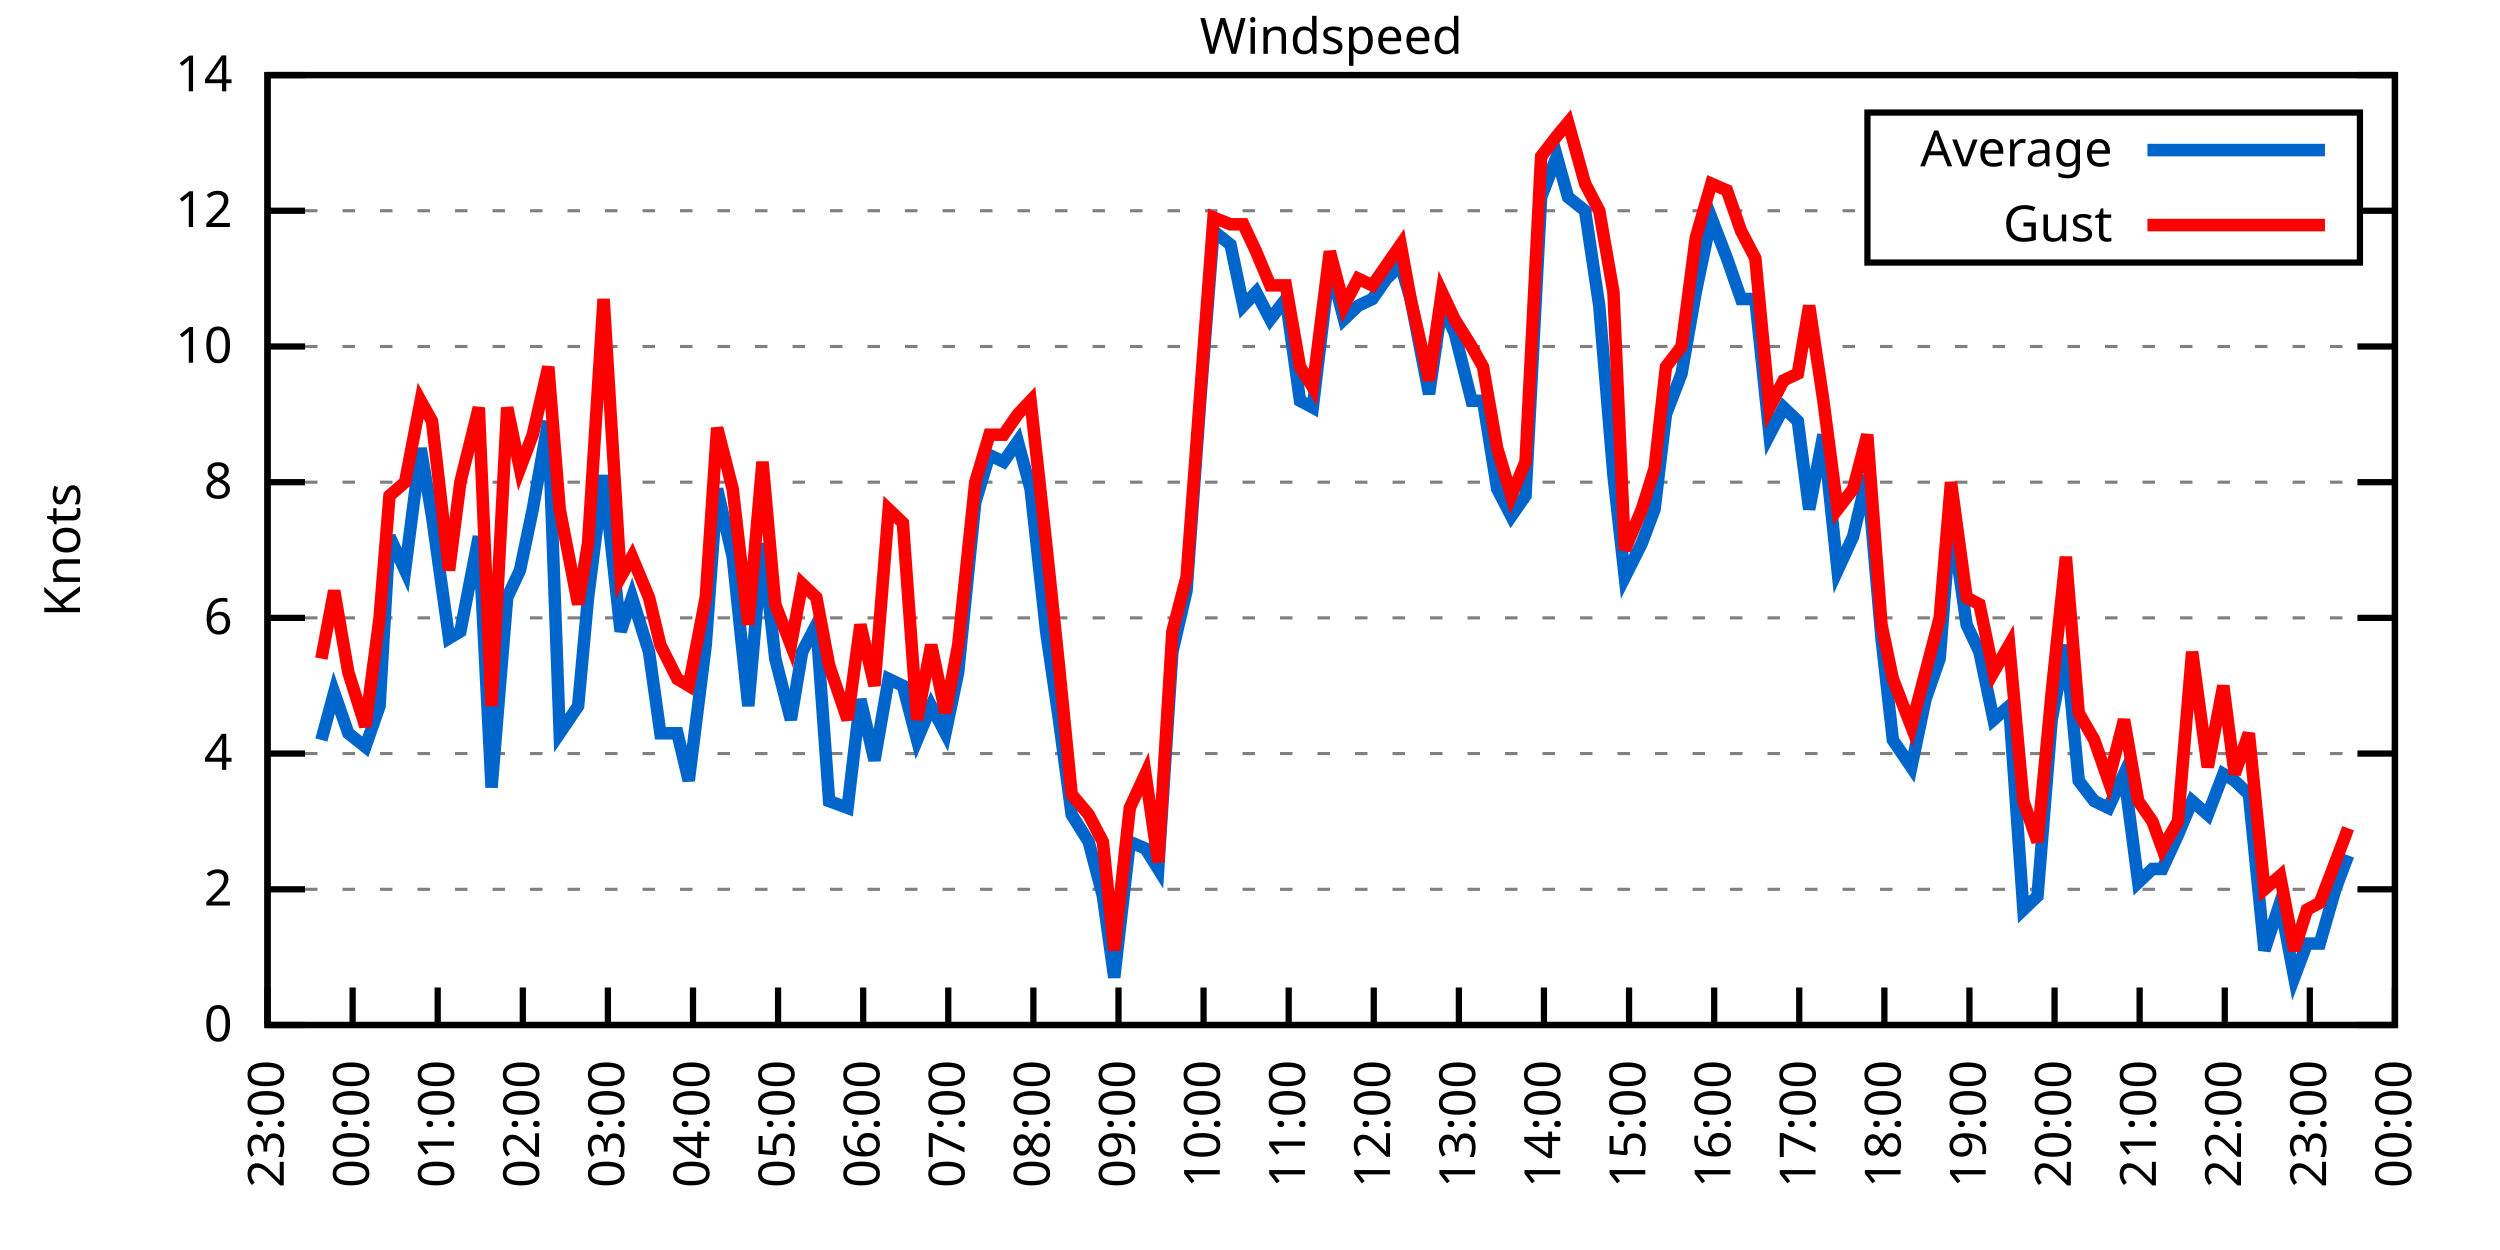
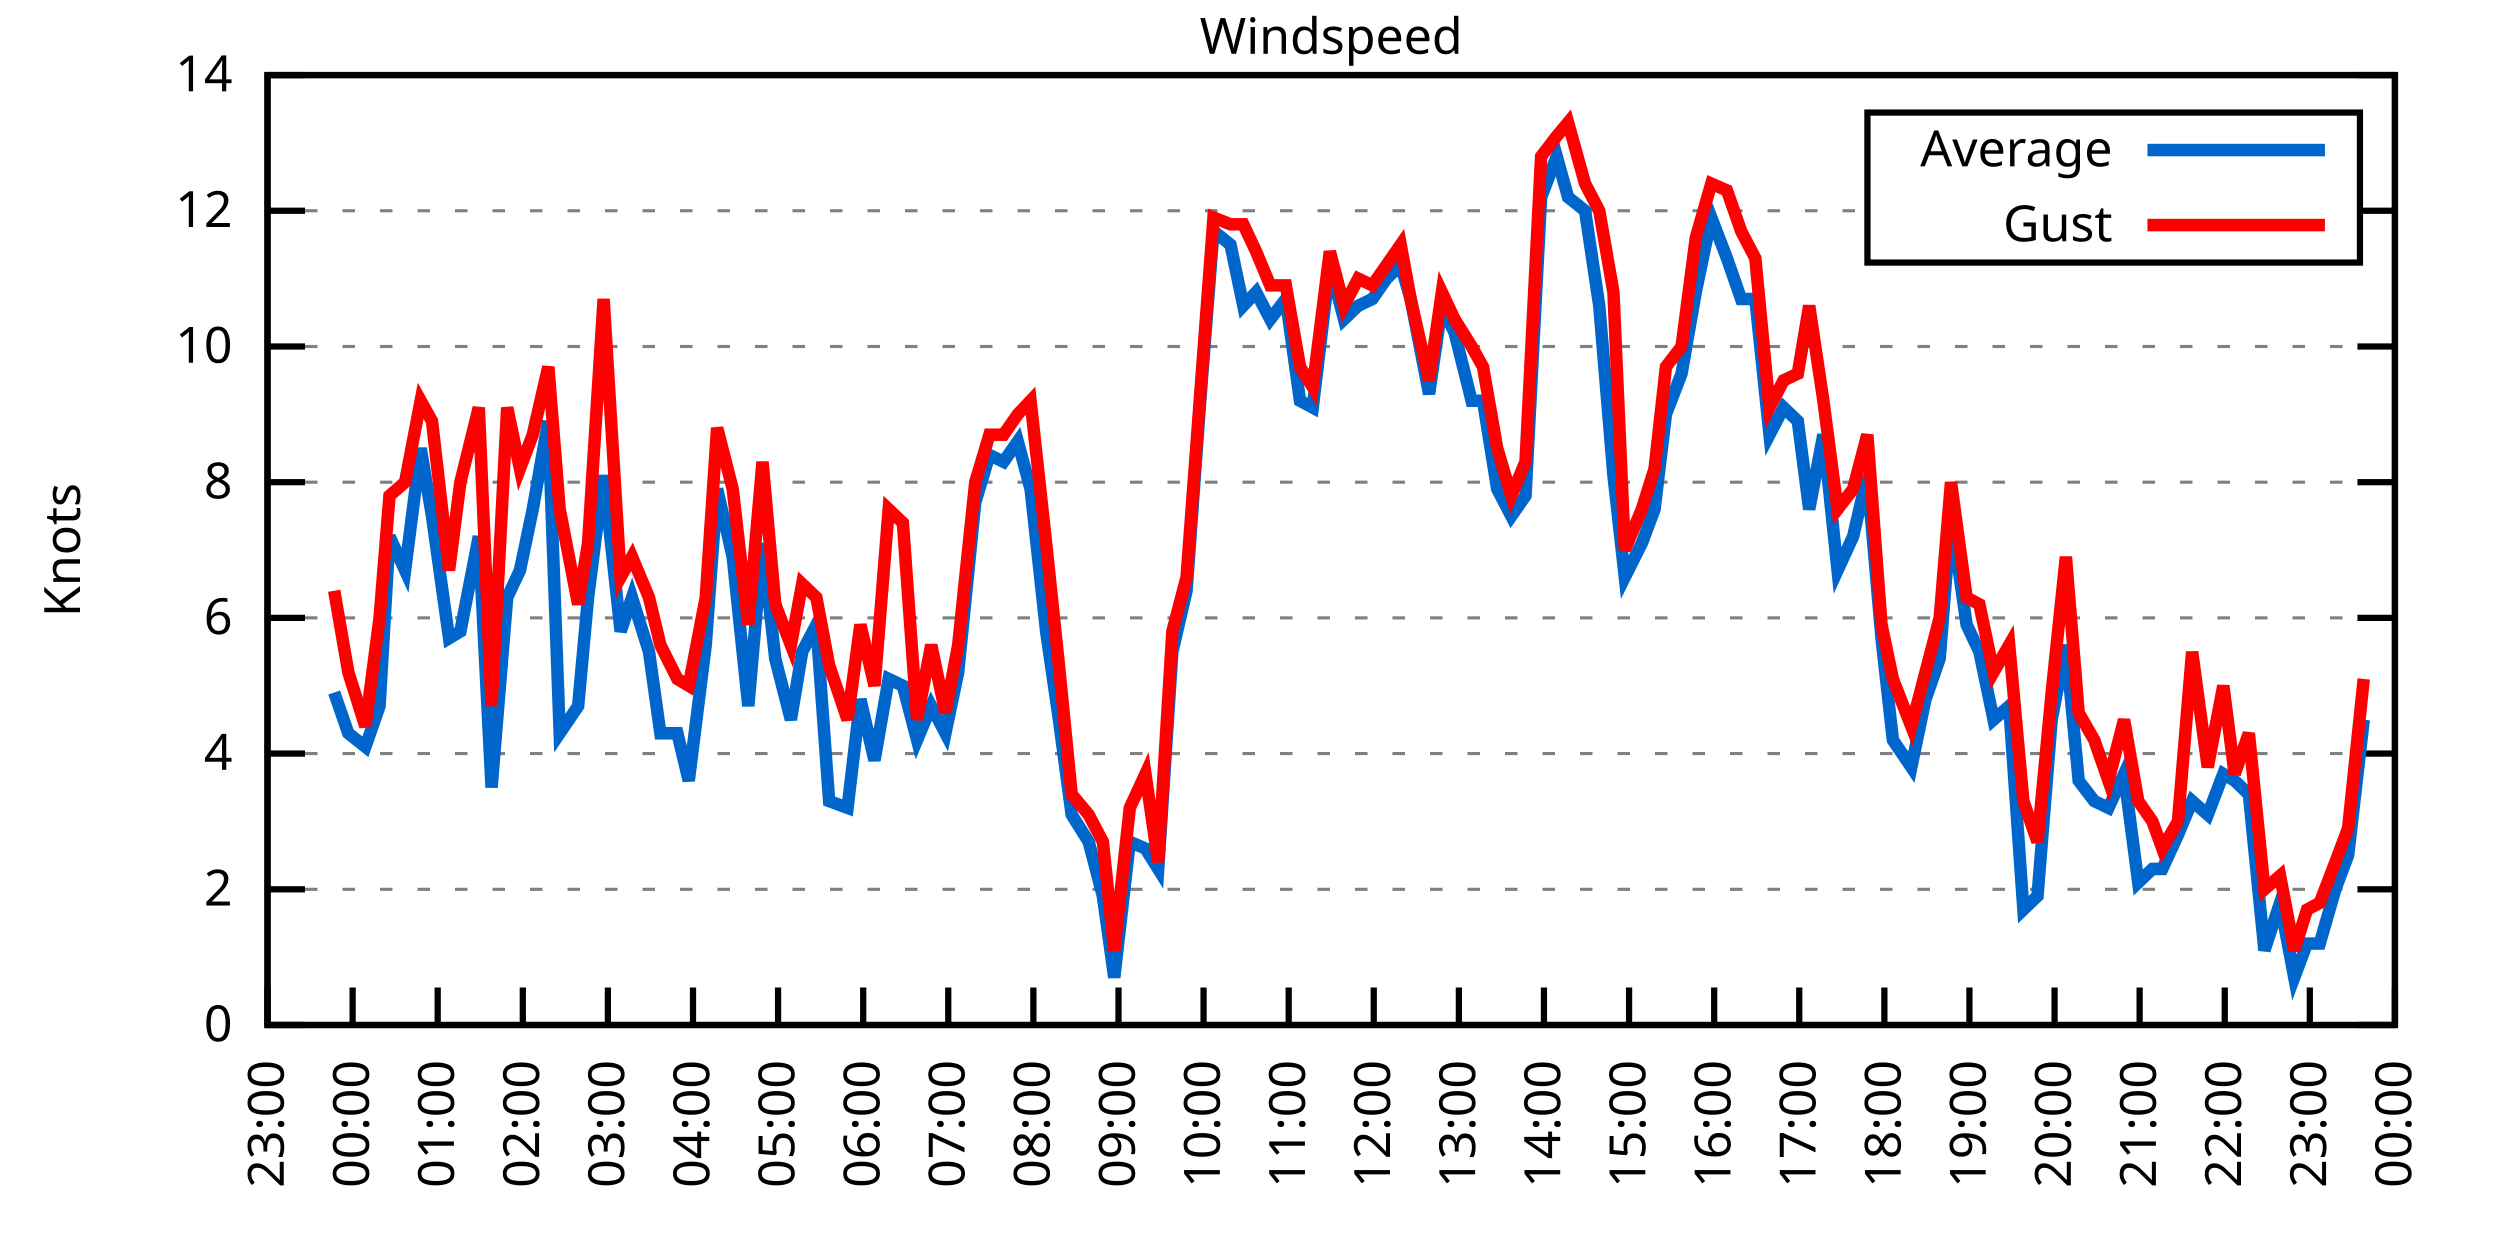
<svg xmlns="http://www.w3.org/2000/svg" xmlns:xlink="http://www.w3.org/1999/xlink" width="400" height="200" viewBox="0 0 400 200">
  <g id="gnuplot_canvas">
    <rect x="0" y="0" width="400" height="200" fill="none" />
    <defs>
      <circle id="gpDot" r="0.5" stroke-width="0.5" stroke="currentColor" />
      <path id="gpPt0" stroke-width="0.333" stroke="currentColor" d="M-1,0 h2 M0,-1 v2" />
      <path id="gpPt1" stroke-width="0.333" stroke="currentColor" d="M-1,-1 L1,1 M1,-1 L-1,1" />
      <path id="gpPt2" stroke-width="0.333" stroke="currentColor" d="M-1,0 L1,0 M0,-1 L0,1 M-1,-1 L1,1 M-1,1 L1,-1" />
      <rect id="gpPt3" stroke-width="0.333" stroke="currentColor" x="-1" y="-1" width="2" height="2" />
      <rect id="gpPt4" stroke-width="0.333" stroke="currentColor" fill="currentColor" x="-1" y="-1" width="2" height="2" />
      <circle id="gpPt5" stroke-width="0.333" stroke="currentColor" cx="0" cy="0" r="1" />
      <use xlink:href="#gpPt5" id="gpPt6" fill="currentColor" stroke="none" />
      <path id="gpPt7" stroke-width="0.333" stroke="currentColor" d="M0,-1.33 L-1.33,0.67 L1.33,0.67 z" />
      <use xlink:href="#gpPt7" id="gpPt8" fill="currentColor" stroke="none" />
      <use xlink:href="#gpPt7" id="gpPt9" stroke="currentColor" transform="rotate(180)" />
      <use xlink:href="#gpPt9" id="gpPt10" fill="currentColor" stroke="none" />
      <use xlink:href="#gpPt3" id="gpPt11" stroke="currentColor" transform="rotate(45)" />
      <use xlink:href="#gpPt11" id="gpPt12" fill="currentColor" stroke="none" />
      <path id="gpPt13" stroke-width="0.333" stroke="currentColor" d="M0,1.330 L1.265,0.411 L0.782,-1.067 L-0.782,-1.076 L-1.265,0.411 z" />
      <use xlink:href="#gpPt13" id="gpPt14" fill="currentColor" stroke="none" />
      <filter id="textbox" filterUnits="objectBoundingBox" x="0" y="0" height="1" width="1">
        <feFlood flood-color="white" flood-opacity="1" result="bgnd" />
        <feComposite in="SourceGraphic" in2="bgnd" operator="atop" />
      </filter>
      <filter id="greybox" filterUnits="objectBoundingBox" x="0" y="0" height="1" width="1">
        <feFlood flood-color="lightgrey" flood-opacity="1" result="grey" />
        <feComposite in="SourceGraphic" in2="grey" operator="atop" />
      </filter>
    </defs>
    <g fill="none" color="white" stroke="currentColor" stroke-width="1.00" stroke-linecap="butt" stroke-linejoin="miter">
</g>
    <g fill="none" color="black" stroke="currentColor" stroke-width="1.00" stroke-linecap="butt" stroke-linejoin="miter">
      <g stroke="none" shape-rendering="crispEdges">
        <polygon fill="rgb(255, 255, 255)" points="42.80,164.00 383.18,164.00 383.18,12.02 42.80,12.02 " />
      </g>
    </g>
    <g fill="none" color="black" stroke="currentColor" stroke-width="1.00" stroke-linecap="butt" stroke-linejoin="miter">
</g>
    <g fill="none" color="black" stroke="black" stroke-width="0.50" stroke-linecap="butt" stroke-linejoin="miter">
</g>
    <g fill="none" color="gray" stroke="currentColor" stroke-width="0.50" stroke-linecap="butt" stroke-linejoin="miter">
      <path stroke="gray" stroke-dasharray="2,4" class="gridline" d="M42.80,164.00 L383.19,164.00  " />
    </g>
    <g fill="none" color="gray" stroke="gray" stroke-width="1.00" stroke-linecap="butt" stroke-linejoin="miter">
</g>
    <g fill="none" color="black" stroke="currentColor" stroke-width="1.00" stroke-linecap="butt" stroke-linejoin="miter">
      <path stroke="black" d="M42.80,164.00 L48.80,164.00 M383.19,164.00 L377.19,164.00  " />
      <g transform="translate(37.20,166.60)" stroke="none" fill="black" font-family="Sans" font-size="8.00" text-anchor="end">
        <text>
          <tspan font-family="Sans"> 0</tspan>
        </text>
      </g>
    </g>
    <g fill="none" color="black" stroke="currentColor" stroke-width="1.00" stroke-linecap="butt" stroke-linejoin="miter">
</g>
    <g fill="none" color="black" stroke="black" stroke-width="0.50" stroke-linecap="butt" stroke-linejoin="miter">
</g>
    <g fill="none" color="gray" stroke="currentColor" stroke-width="0.50" stroke-linecap="butt" stroke-linejoin="miter">
      <path stroke="gray" stroke-dasharray="2,4" class="gridline" d="M42.80,142.29 L383.19,142.29  " />
    </g>
    <g fill="none" color="gray" stroke="gray" stroke-width="1.00" stroke-linecap="butt" stroke-linejoin="miter">
</g>
    <g fill="none" color="black" stroke="currentColor" stroke-width="1.00" stroke-linecap="butt" stroke-linejoin="miter">
      <path stroke="black" d="M42.80,142.29 L48.80,142.29 M383.19,142.29 L377.19,142.29  " />
      <g transform="translate(37.20,144.89)" stroke="none" fill="black" font-family="Sans" font-size="8.00" text-anchor="end">
        <text>
          <tspan font-family="Sans"> 2</tspan>
        </text>
      </g>
    </g>
    <g fill="none" color="black" stroke="currentColor" stroke-width="1.00" stroke-linecap="butt" stroke-linejoin="miter">
</g>
    <g fill="none" color="black" stroke="black" stroke-width="0.50" stroke-linecap="butt" stroke-linejoin="miter">
</g>
    <g fill="none" color="gray" stroke="currentColor" stroke-width="0.50" stroke-linecap="butt" stroke-linejoin="miter">
      <path stroke="gray" stroke-dasharray="2,4" class="gridline" d="M42.80,120.57 L383.19,120.57  " />
    </g>
    <g fill="none" color="gray" stroke="gray" stroke-width="1.00" stroke-linecap="butt" stroke-linejoin="miter">
</g>
    <g fill="none" color="black" stroke="currentColor" stroke-width="1.00" stroke-linecap="butt" stroke-linejoin="miter">
      <path stroke="black" d="M42.80,120.57 L48.80,120.57 M383.19,120.57 L377.19,120.57  " />
      <g transform="translate(37.20,123.17)" stroke="none" fill="black" font-family="Sans" font-size="8.00" text-anchor="end">
        <text>
          <tspan font-family="Sans"> 4</tspan>
        </text>
      </g>
    </g>
    <g fill="none" color="black" stroke="currentColor" stroke-width="1.00" stroke-linecap="butt" stroke-linejoin="miter">
</g>
    <g fill="none" color="black" stroke="black" stroke-width="0.50" stroke-linecap="butt" stroke-linejoin="miter">
</g>
    <g fill="none" color="gray" stroke="currentColor" stroke-width="0.50" stroke-linecap="butt" stroke-linejoin="miter">
      <path stroke="gray" stroke-dasharray="2,4" class="gridline" d="M42.80,98.86 L383.19,98.86  " />
    </g>
    <g fill="none" color="gray" stroke="gray" stroke-width="1.00" stroke-linecap="butt" stroke-linejoin="miter">
</g>
    <g fill="none" color="black" stroke="currentColor" stroke-width="1.00" stroke-linecap="butt" stroke-linejoin="miter">
      <path stroke="black" d="M42.80,98.86 L48.80,98.86 M383.19,98.86 L377.19,98.86  " />
      <g transform="translate(37.20,101.46)" stroke="none" fill="black" font-family="Sans" font-size="8.00" text-anchor="end">
        <text>
          <tspan font-family="Sans"> 6</tspan>
        </text>
      </g>
    </g>
    <g fill="none" color="black" stroke="currentColor" stroke-width="1.00" stroke-linecap="butt" stroke-linejoin="miter">
</g>
    <g fill="none" color="black" stroke="black" stroke-width="0.50" stroke-linecap="butt" stroke-linejoin="miter">
</g>
    <g fill="none" color="gray" stroke="currentColor" stroke-width="0.50" stroke-linecap="butt" stroke-linejoin="miter">
      <path stroke="gray" stroke-dasharray="2,4" class="gridline" d="M42.80,77.15 L383.19,77.15  " />
    </g>
    <g fill="none" color="gray" stroke="gray" stroke-width="1.00" stroke-linecap="butt" stroke-linejoin="miter">
</g>
    <g fill="none" color="black" stroke="currentColor" stroke-width="1.00" stroke-linecap="butt" stroke-linejoin="miter">
      <path stroke="black" d="M42.80,77.15 L48.80,77.15 M383.19,77.15 L377.19,77.15  " />
      <g transform="translate(37.20,79.75)" stroke="none" fill="black" font-family="Sans" font-size="8.00" text-anchor="end">
        <text>
          <tspan font-family="Sans"> 8</tspan>
        </text>
      </g>
    </g>
    <g fill="none" color="black" stroke="currentColor" stroke-width="1.00" stroke-linecap="butt" stroke-linejoin="miter">
</g>
    <g fill="none" color="black" stroke="black" stroke-width="0.50" stroke-linecap="butt" stroke-linejoin="miter">
</g>
    <g fill="none" color="gray" stroke="currentColor" stroke-width="0.50" stroke-linecap="butt" stroke-linejoin="miter">
      <path stroke="gray" stroke-dasharray="2,4" class="gridline" d="M42.80,55.44 L383.19,55.44  " />
    </g>
    <g fill="none" color="gray" stroke="gray" stroke-width="1.00" stroke-linecap="butt" stroke-linejoin="miter">
</g>
    <g fill="none" color="black" stroke="currentColor" stroke-width="1.00" stroke-linecap="butt" stroke-linejoin="miter">
      <path stroke="black" d="M42.80,55.44 L48.80,55.44 M383.19,55.44 L377.19,55.44  " />
      <g transform="translate(37.20,58.04)" stroke="none" fill="black" font-family="Sans" font-size="8.00" text-anchor="end">
        <text>
          <tspan font-family="Sans"> 10</tspan>
        </text>
      </g>
    </g>
    <g fill="none" color="black" stroke="currentColor" stroke-width="1.00" stroke-linecap="butt" stroke-linejoin="miter">
</g>
    <g fill="none" color="black" stroke="black" stroke-width="0.50" stroke-linecap="butt" stroke-linejoin="miter">
</g>
    <g fill="none" color="gray" stroke="currentColor" stroke-width="0.50" stroke-linecap="butt" stroke-linejoin="miter">
      <path stroke="gray" stroke-dasharray="2,4" class="gridline" d="M42.80,33.72 L298.79,33.72 M377.59,33.72 L383.19,33.72  " />
    </g>
    <g fill="none" color="gray" stroke="gray" stroke-width="1.00" stroke-linecap="butt" stroke-linejoin="miter">
</g>
    <g fill="none" color="black" stroke="currentColor" stroke-width="1.00" stroke-linecap="butt" stroke-linejoin="miter">
      <path stroke="black" d="M42.80,33.72 L48.80,33.72 M383.19,33.72 L377.19,33.72  " />
      <g transform="translate(37.20,36.32)" stroke="none" fill="black" font-family="Sans" font-size="8.00" text-anchor="end">
        <text>
          <tspan font-family="Sans"> 12</tspan>
        </text>
      </g>
    </g>
    <g fill="none" color="black" stroke="currentColor" stroke-width="1.00" stroke-linecap="butt" stroke-linejoin="miter">
</g>
    <g fill="none" color="black" stroke="black" stroke-width="0.50" stroke-linecap="butt" stroke-linejoin="miter">
</g>
    <g fill="none" color="gray" stroke="currentColor" stroke-width="0.50" stroke-linecap="butt" stroke-linejoin="miter">
      <path stroke="gray" stroke-dasharray="2,4" class="gridline" d="M42.80,12.01 L383.19,12.01  " />
    </g>
    <g fill="none" color="gray" stroke="gray" stroke-width="1.00" stroke-linecap="butt" stroke-linejoin="miter">
</g>
    <g fill="none" color="black" stroke="currentColor" stroke-width="1.00" stroke-linecap="butt" stroke-linejoin="miter">
      <path stroke="black" d="M42.80,12.01 L48.80,12.01 M383.19,12.01 L377.19,12.01  " />
      <g transform="translate(37.20,14.61)" stroke="none" fill="black" font-family="Sans" font-size="8.00" text-anchor="end">
        <text>
          <tspan font-family="Sans"> 14</tspan>
        </text>
      </g>
    </g>
    <g fill="none" color="black" stroke="currentColor" stroke-width="1.00" stroke-linecap="butt" stroke-linejoin="miter">
      <path stroke="black" d="M42.80,164.00 L42.80,158.00  " />
      <g transform="translate(45.40,169.60) rotate(270.00)" stroke="none" fill="black" font-family="Sans" font-size="8.00" text-anchor="end">
        <text>
          <tspan font-family="Sans">23:00</tspan>
        </text>
      </g>
    </g>
    <g fill="none" color="black" stroke="currentColor" stroke-width="1.00" stroke-linecap="butt" stroke-linejoin="miter">
      <path stroke="black" d="M56.42,164.00 L56.42,158.00  " />
      <g transform="translate(59.02,169.60) rotate(270.00)" stroke="none" fill="black" font-family="Sans" font-size="8.00" text-anchor="end">
        <text>
          <tspan font-family="Sans">00:00</tspan>
        </text>
      </g>
    </g>
    <g fill="none" color="black" stroke="currentColor" stroke-width="1.00" stroke-linecap="butt" stroke-linejoin="miter">
      <path stroke="black" d="M70.03,164.00 L70.03,158.00  " />
      <g transform="translate(72.63,169.60) rotate(270.00)" stroke="none" fill="black" font-family="Sans" font-size="8.00" text-anchor="end">
        <text>
          <tspan font-family="Sans">01:00</tspan>
        </text>
      </g>
    </g>
    <g fill="none" color="black" stroke="currentColor" stroke-width="1.00" stroke-linecap="butt" stroke-linejoin="miter">
      <path stroke="black" d="M83.65,164.00 L83.65,158.00  " />
      <g transform="translate(86.25,169.60) rotate(270.00)" stroke="none" fill="black" font-family="Sans" font-size="8.00" text-anchor="end">
        <text>
          <tspan font-family="Sans">02:00</tspan>
        </text>
      </g>
    </g>
    <g fill="none" color="black" stroke="currentColor" stroke-width="1.00" stroke-linecap="butt" stroke-linejoin="miter">
      <path stroke="black" d="M97.26,164.00 L97.26,158.00  " />
      <g transform="translate(99.86,169.60) rotate(270.00)" stroke="none" fill="black" font-family="Sans" font-size="8.00" text-anchor="end">
        <text>
          <tspan font-family="Sans">03:00</tspan>
        </text>
      </g>
    </g>
    <g fill="none" color="black" stroke="currentColor" stroke-width="1.00" stroke-linecap="butt" stroke-linejoin="miter">
      <path stroke="black" d="M110.88,164.00 L110.88,158.00  " />
      <g transform="translate(113.48,169.60) rotate(270.00)" stroke="none" fill="black" font-family="Sans" font-size="8.00" text-anchor="end">
        <text>
          <tspan font-family="Sans">04:00</tspan>
        </text>
      </g>
    </g>
    <g fill="none" color="black" stroke="currentColor" stroke-width="1.00" stroke-linecap="butt" stroke-linejoin="miter">
      <path stroke="black" d="M124.49,164.00 L124.49,158.00  " />
      <g transform="translate(127.09,169.60) rotate(270.00)" stroke="none" fill="black" font-family="Sans" font-size="8.00" text-anchor="end">
        <text>
          <tspan font-family="Sans">05:00</tspan>
        </text>
      </g>
    </g>
    <g fill="none" color="black" stroke="currentColor" stroke-width="1.00" stroke-linecap="butt" stroke-linejoin="miter">
      <path stroke="black" d="M138.11,164.00 L138.11,158.00  " />
      <g transform="translate(140.71,169.60) rotate(270.00)" stroke="none" fill="black" font-family="Sans" font-size="8.00" text-anchor="end">
        <text>
          <tspan font-family="Sans">06:00</tspan>
        </text>
      </g>
    </g>
    <g fill="none" color="black" stroke="currentColor" stroke-width="1.00" stroke-linecap="butt" stroke-linejoin="miter">
      <path stroke="black" d="M151.72,164.00 L151.72,158.00  " />
      <g transform="translate(154.32,169.60) rotate(270.00)" stroke="none" fill="black" font-family="Sans" font-size="8.00" text-anchor="end">
        <text>
          <tspan font-family="Sans">07:00</tspan>
        </text>
      </g>
    </g>
    <g fill="none" color="black" stroke="currentColor" stroke-width="1.00" stroke-linecap="butt" stroke-linejoin="miter">
      <path stroke="black" d="M165.34,164.00 L165.34,158.00  " />
      <g transform="translate(167.94,169.60) rotate(270.00)" stroke="none" fill="black" font-family="Sans" font-size="8.00" text-anchor="end">
        <text>
          <tspan font-family="Sans">08:00</tspan>
        </text>
      </g>
    </g>
    <g fill="none" color="black" stroke="currentColor" stroke-width="1.00" stroke-linecap="butt" stroke-linejoin="miter">
      <path stroke="black" d="M178.96,164.00 L178.96,158.00  " />
      <g transform="translate(181.56,169.60) rotate(270.00)" stroke="none" fill="black" font-family="Sans" font-size="8.00" text-anchor="end">
        <text>
          <tspan font-family="Sans">09:00</tspan>
        </text>
      </g>
    </g>
    <g fill="none" color="black" stroke="currentColor" stroke-width="1.00" stroke-linecap="butt" stroke-linejoin="miter">
      <path stroke="black" d="M192.57,164.00 L192.57,158.00  " />
      <g transform="translate(195.17,169.60) rotate(270.00)" stroke="none" fill="black" font-family="Sans" font-size="8.00" text-anchor="end">
        <text>
          <tspan font-family="Sans">10:00</tspan>
        </text>
      </g>
    </g>
    <g fill="none" color="black" stroke="currentColor" stroke-width="1.00" stroke-linecap="butt" stroke-linejoin="miter">
      <path stroke="black" d="M206.19,164.00 L206.19,158.00  " />
      <g transform="translate(208.79,169.60) rotate(270.00)" stroke="none" fill="black" font-family="Sans" font-size="8.00" text-anchor="end">
        <text>
          <tspan font-family="Sans">11:00</tspan>
        </text>
      </g>
    </g>
    <g fill="none" color="black" stroke="currentColor" stroke-width="1.00" stroke-linecap="butt" stroke-linejoin="miter">
      <path stroke="black" d="M219.80,164.00 L219.80,158.00  " />
      <g transform="translate(222.40,169.60) rotate(270.00)" stroke="none" fill="black" font-family="Sans" font-size="8.00" text-anchor="end">
        <text>
          <tspan font-family="Sans">12:00</tspan>
        </text>
      </g>
    </g>
    <g fill="none" color="black" stroke="currentColor" stroke-width="1.00" stroke-linecap="butt" stroke-linejoin="miter">
      <path stroke="black" d="M233.42,164.00 L233.42,158.00  " />
      <g transform="translate(236.02,169.60) rotate(270.00)" stroke="none" fill="black" font-family="Sans" font-size="8.00" text-anchor="end">
        <text>
          <tspan font-family="Sans">13:00</tspan>
        </text>
      </g>
    </g>
    <g fill="none" color="black" stroke="currentColor" stroke-width="1.00" stroke-linecap="butt" stroke-linejoin="miter">
      <path stroke="black" d="M247.03,164.00 L247.03,158.00  " />
      <g transform="translate(249.63,169.60) rotate(270.00)" stroke="none" fill="black" font-family="Sans" font-size="8.00" text-anchor="end">
        <text>
          <tspan font-family="Sans">14:00</tspan>
        </text>
      </g>
    </g>
    <g fill="none" color="black" stroke="currentColor" stroke-width="1.00" stroke-linecap="butt" stroke-linejoin="miter">
      <path stroke="black" d="M260.65,164.00 L260.65,158.00  " />
      <g transform="translate(263.25,169.60) rotate(270.00)" stroke="none" fill="black" font-family="Sans" font-size="8.00" text-anchor="end">
        <text>
          <tspan font-family="Sans">15:00</tspan>
        </text>
      </g>
    </g>
    <g fill="none" color="black" stroke="currentColor" stroke-width="1.00" stroke-linecap="butt" stroke-linejoin="miter">
      <path stroke="black" d="M274.27,164.00 L274.27,158.00  " />
      <g transform="translate(276.87,169.60) rotate(270.00)" stroke="none" fill="black" font-family="Sans" font-size="8.00" text-anchor="end">
        <text>
          <tspan font-family="Sans">16:00</tspan>
        </text>
      </g>
    </g>
    <g fill="none" color="black" stroke="currentColor" stroke-width="1.00" stroke-linecap="butt" stroke-linejoin="miter">
      <path stroke="black" d="M287.88,164.00 L287.88,158.00  " />
      <g transform="translate(290.48,169.60) rotate(270.00)" stroke="none" fill="black" font-family="Sans" font-size="8.00" text-anchor="end">
        <text>
          <tspan font-family="Sans">17:00</tspan>
        </text>
      </g>
    </g>
    <g fill="none" color="black" stroke="currentColor" stroke-width="1.00" stroke-linecap="butt" stroke-linejoin="miter">
      <path stroke="black" d="M301.50,164.00 L301.50,158.00  " />
      <g transform="translate(304.10,169.60) rotate(270.00)" stroke="none" fill="black" font-family="Sans" font-size="8.00" text-anchor="end">
        <text>
          <tspan font-family="Sans">18:00</tspan>
        </text>
      </g>
    </g>
    <g fill="none" color="black" stroke="currentColor" stroke-width="1.00" stroke-linecap="butt" stroke-linejoin="miter">
      <path stroke="black" d="M315.11,164.00 L315.11,158.00  " />
      <g transform="translate(317.71,169.60) rotate(270.00)" stroke="none" fill="black" font-family="Sans" font-size="8.00" text-anchor="end">
        <text>
          <tspan font-family="Sans">19:00</tspan>
        </text>
      </g>
    </g>
    <g fill="none" color="black" stroke="currentColor" stroke-width="1.00" stroke-linecap="butt" stroke-linejoin="miter">
      <path stroke="black" d="M328.73,164.00 L328.73,158.00  " />
      <g transform="translate(331.33,169.60) rotate(270.00)" stroke="none" fill="black" font-family="Sans" font-size="8.00" text-anchor="end">
        <text>
          <tspan font-family="Sans">20:00</tspan>
        </text>
      </g>
    </g>
    <g fill="none" color="black" stroke="currentColor" stroke-width="1.00" stroke-linecap="butt" stroke-linejoin="miter">
      <path stroke="black" d="M342.34,164.00 L342.34,158.00  " />
      <g transform="translate(344.94,169.60) rotate(270.00)" stroke="none" fill="black" font-family="Sans" font-size="8.00" text-anchor="end">
        <text>
          <tspan font-family="Sans">21:00</tspan>
        </text>
      </g>
    </g>
    <g fill="none" color="black" stroke="currentColor" stroke-width="1.00" stroke-linecap="butt" stroke-linejoin="miter">
      <path stroke="black" d="M355.96,164.00 L355.96,158.00  " />
      <g transform="translate(358.56,169.60) rotate(270.00)" stroke="none" fill="black" font-family="Sans" font-size="8.00" text-anchor="end">
        <text>
          <tspan font-family="Sans">22:00</tspan>
        </text>
      </g>
    </g>
    <g fill="none" color="black" stroke="currentColor" stroke-width="1.00" stroke-linecap="butt" stroke-linejoin="miter">
      <path stroke="black" d="M369.57,164.00 L369.57,158.00  " />
      <g transform="translate(372.17,169.60) rotate(270.00)" stroke="none" fill="black" font-family="Sans" font-size="8.00" text-anchor="end">
        <text>
          <tspan font-family="Sans">23:00</tspan>
        </text>
      </g>
    </g>
    <g fill="none" color="black" stroke="currentColor" stroke-width="1.00" stroke-linecap="butt" stroke-linejoin="miter">
      <path stroke="black" d="M383.19,164.00 L383.19,158.00  " />
      <g transform="translate(385.79,169.60) rotate(270.00)" stroke="none" fill="black" font-family="Sans" font-size="8.00" text-anchor="end">
        <text>
          <tspan font-family="Sans">00:00</tspan>
        </text>
      </g>
    </g>
    <g fill="none" color="black" stroke="currentColor" stroke-width="1.00" stroke-linecap="butt" stroke-linejoin="miter">
</g>
    <g fill="none" color="black" stroke="currentColor" stroke-width="1.00" stroke-linecap="butt" stroke-linejoin="miter">
      <path stroke="black" d="M42.80,12.01 L42.80,164.00 L383.19,164.00 L383.19,12.01 L42.80,12.01 Z  " />
    </g>
    <g fill="none" color="black" stroke="currentColor" stroke-width="1.00" stroke-linecap="butt" stroke-linejoin="miter">
</g>
    <g fill="none" color="black" stroke="currentColor" stroke-width="1.00" stroke-linecap="butt" stroke-linejoin="miter">
      <path stroke="black" d="M298.79,42.01 L298.79,18.01 L377.59,18.01 L377.59,42.01 L298.79,42.01 Z  " />
    </g>
    <g id="Windspeed_plot_1">
      <g fill="none" color="white" stroke="black" stroke-width="2.00" stroke-linecap="butt" stroke-linejoin="miter">
</g>
      <g fill="none" color="black" stroke="currentColor" stroke-width="2.00" stroke-linecap="butt" stroke-linejoin="miter">
        <g transform="translate(337.99,26.61)" stroke="none" fill="black" font-family="Sans" font-size="8.00" text-anchor="end">
          <text>
            <tspan font-family="Sans">Average</tspan>
          </text>
        </g>
      </g>
      <g fill="none" color="black" stroke="currentColor" stroke-width="2.00" stroke-linecap="butt" stroke-linejoin="miter">
-         <path stroke="rgb(  0, 102, 204)" d="M343.59,24.01 L371.99,24.01 M51.42,118.40 L53.47,110.80 L55.73,117.32 L58.46,119.49 L60.73,112.97 L62.32,85.83   L64.81,91.26 L67.31,71.72 L69.12,82.58 L71.85,102.12 L73.66,101.03 L76.61,85.83 L78.65,126.00 L81.15,95.60   L83.19,91.26 L85.24,81.49 L87.73,67.38 L89.55,117.32 L92.50,112.97 L94.09,95.60 L96.58,76.06 L99.30,101.03   L101.12,95.60 L103.84,104.29 L105.66,117.32 L108.38,117.32 L110.20,124.92 L112.92,103.20 L114.74,78.23 L117.23,89.09   L119.73,112.97 L122.00,86.92 L124.04,105.38 L126.54,115.15 L128.35,104.29 L130.62,99.95 L132.66,128.17 L135.61,129.26   L137.66,111.89 L139.92,121.66 L142.19,108.63 L144.46,109.72 L146.73,118.40 L149.00,112.97 L151.27,117.32 L153.31,107.55   L156.04,80.41 L158.31,72.81 L160.57,73.89 L162.84,70.63 L164.89,78.23 L167.38,101.03 L169.43,115.15 L171.47,130.35   L174.19,134.69 L176.46,143.37 L178.28,156.40 L180.77,134.69 L183.27,135.77 L185.31,139.03 L187.58,104.29 L189.85,94.52   L192.12,63.04 L194.16,36.98 L196.88,39.15 L198.93,48.92 L200.97,46.75 L203.24,51.09 L205.73,47.84 L208.00,64.12   L210.04,65.21 L212.77,42.41 L215.04,51.09 L217.31,48.92 L219.58,47.84 L221.85,44.58 L224.11,42.41 L225.70,47.84   L228.65,63.04 L230.70,48.92 L232.74,53.26 L235.46,64.12 L237.28,64.12 L239.55,78.23 L241.81,82.58 L244.08,79.32   L246.58,31.55 L249.08,25.04 L250.89,31.55 L253.61,33.72 L255.88,48.92 L258.15,76.06 L259.97,92.35 L262.69,86.92   L264.73,81.49 L266.55,66.29 L269.05,59.78 L271.32,46.75 L273.81,34.81 L276.31,41.32 L278.58,47.84 L280.85,47.84   L283.12,69.55 L285.38,65.21 L287.65,67.38 L289.47,81.49 L291.74,69.55 L294.01,91.26 L296.50,85.83 L298.77,76.06   L301.04,102.12 L302.86,118.40 L305.81,122.75 L308.08,111.89 L310.35,105.38 L312.16,82.58 L314.66,99.95 L316.70,104.29   L318.97,115.15 L321.47,112.97 L323.74,145.54 L326.00,143.37 L328.27,115.15 L330.54,103.20 L332.59,124.92 L335.08,128.17   L337.35,129.26 L339.85,123.83 L342.12,141.20 L344.39,139.03 L345.97,139.03 L348.47,133.60 L350.74,128.17 L353.24,130.35   L355.73,123.83 L357.55,124.92 L359.82,127.09 L362.31,152.06 L364.81,144.46 L367.08,156.40 L369.12,150.97 L371.16,150.97   L373.66,142.29 L375.70,136.86  " />
+         <path stroke="rgb(  0, 102, 204)" d="M343.59,24.01 L371.99,24.01 M53.47,110.80 L55.73,117.32 L58.46,119.49 L60.73,112.97 L62.32,85.83 L64.81,91.26   L67.31,71.72 L69.12,82.58 L71.85,102.12 L73.66,101.03 L76.61,85.83 L78.65,126.00 L81.15,95.60 L83.19,91.26   L85.24,81.49 L87.73,67.38 L89.55,117.32 L92.50,112.97 L94.09,95.60 L96.58,76.06 L99.30,101.03 L101.12,95.60   L103.84,104.29 L105.66,117.32 L108.38,117.32 L110.20,124.92 L112.92,103.20 L114.74,78.23 L117.23,89.09 L119.73,112.97   L122.00,86.92 L124.04,105.38 L126.54,115.15 L128.35,104.29 L130.62,99.95 L132.66,128.17 L135.61,129.26 L137.66,111.89   L139.92,121.66 L142.19,108.63 L144.46,109.72 L146.73,118.40 L149.00,112.97 L151.27,117.32 L153.31,107.55 L156.04,80.41   L158.31,72.81 L160.57,73.89 L162.84,70.63 L164.89,78.23 L167.38,101.03 L169.43,115.15 L171.47,130.35 L174.19,134.69   L176.46,143.37 L178.28,156.40 L180.77,134.69 L183.27,135.77 L185.31,139.03 L187.58,104.29 L189.85,94.52 L192.12,63.04   L194.16,36.98 L196.88,39.15 L198.93,48.92 L200.97,46.75 L203.24,51.09 L205.73,47.84 L208.00,64.12 L210.04,65.21   L212.77,42.41 L215.04,51.09 L217.31,48.92 L219.58,47.84 L221.85,44.58 L224.11,42.41 L225.70,47.84 L228.65,63.04   L230.70,48.92 L232.74,53.26 L235.46,64.12 L237.28,64.12 L239.55,78.23 L241.81,82.58 L244.08,79.32 L246.58,31.55   L249.08,25.04 L250.89,31.55 L253.61,33.72 L255.88,48.92 L258.15,76.06 L259.97,92.35 L262.69,86.92 L264.73,81.49   L266.55,66.29 L269.05,59.78 L271.32,46.75 L273.81,34.81 L276.31,41.32 L278.58,47.84 L280.85,47.84 L283.12,69.55   L285.38,65.21 L287.65,67.38 L289.47,81.49 L291.74,69.55 L294.01,91.26 L296.50,85.83 L298.77,76.06 L301.04,102.12   L302.86,118.40 L305.81,122.75 L308.08,111.89 L310.35,105.38 L312.16,82.58 L314.66,99.95 L316.70,104.29 L318.97,115.15   L321.47,112.97 L323.74,145.54 L326.00,143.37 L328.27,115.15 L330.54,103.20 L332.59,124.92 L335.08,128.17 L337.35,129.26   L339.85,123.83 L342.12,141.20 L344.39,139.03 L345.97,139.03 L348.47,133.60 L350.74,128.17 L353.24,130.35 L355.73,123.83   L357.55,124.92 L359.82,127.09 L362.31,152.06 L364.81,144.46 L367.08,156.40 L369.12,150.97 L371.16,150.97 L373.66,142.29   L375.70,136.86 L378.20,115.15  " />
      </g>
    </g>
    <g id="Windspeed_plot_2">
      <g fill="none" color="black" stroke="currentColor" stroke-width="2.00" stroke-linecap="butt" stroke-linejoin="miter">
        <g transform="translate(337.99,38.61)" stroke="none" fill="black" font-family="Sans" font-size="8.00" text-anchor="end">
          <text>
            <tspan font-family="Sans">Gust</tspan>
          </text>
        </g>
      </g>
      <g fill="none" color="black" stroke="currentColor" stroke-width="2.00" stroke-linecap="butt" stroke-linejoin="miter">
-         <path stroke="rgb(255,   0,   0)" d="M343.59,36.01 L371.99,36.01 M51.42,105.38 L53.47,94.52 L55.73,107.55 L58.46,116.23 L60.73,98.86 L62.32,79.32   L64.81,77.15 L67.31,64.12 L69.12,67.38 L71.85,91.26 L73.66,77.15 L76.61,65.21 L78.65,112.97 L81.15,65.21   L83.19,74.98 L85.24,69.55 L87.73,58.69 L89.55,81.49 L92.50,96.69 L94.09,86.92 L96.58,47.84 L99.30,92.35   L101.12,89.09 L103.84,95.60 L105.66,103.20 L108.38,108.63 L110.20,109.72 L112.92,95.60 L114.74,68.46 L117.23,78.23   L119.73,99.95 L122.00,73.89 L124.04,96.69 L126.54,103.20 L128.35,93.43 L130.62,95.60 L132.66,106.46 L135.61,115.15   L137.66,99.95 L139.92,109.72 L142.19,81.49 L144.46,83.66 L146.73,115.15 L149.00,103.20 L151.27,114.06 L153.31,103.20   L156.04,77.15 L158.31,69.55 L160.57,69.55 L162.84,66.29 L164.89,64.12 L167.38,86.92 L169.43,106.46 L171.47,127.09   L174.19,130.35 L176.46,134.69 L178.28,152.06 L180.77,129.26 L183.27,123.83 L185.31,137.94 L187.58,101.03 L189.85,92.35   L192.12,61.95 L194.16,34.81 L196.88,35.89 L198.93,35.89 L200.97,40.24 L203.24,45.66 L205.73,45.66 L208.00,58.69   L210.04,61.95 L212.77,40.24 L215.04,48.92 L217.31,44.58 L219.58,45.66 L221.85,42.41 L224.11,39.15 L225.70,47.84   L228.65,60.86 L230.70,46.75 L232.74,51.09 L235.46,55.44 L237.28,58.69 L239.55,71.72 L241.81,79.32 L244.08,73.89   L246.58,25.04 L249.08,21.78 L250.89,19.61 L253.61,29.38 L255.88,33.72 L258.15,46.75 L259.97,88.00 L262.69,81.49   L264.73,74.98 L266.55,58.69 L269.05,55.44 L271.32,38.07 L273.81,29.38 L276.31,30.47 L278.58,36.98 L280.85,41.32   L283.12,65.21 L285.38,60.86 L287.65,59.78 L289.47,48.92 L291.74,64.12 L294.01,81.49 L296.50,78.23 L298.77,69.55   L301.04,99.95 L302.86,108.63 L305.81,116.23 L308.08,107.55 L310.35,98.86 L312.16,77.15 L314.66,95.60 L316.70,96.69   L318.97,107.55 L321.47,103.20 L323.74,128.17 L326.00,134.69 L328.27,110.80 L330.54,89.09 L332.59,114.06 L335.08,118.40   L337.35,124.92 L339.85,115.15 L342.12,128.17 L344.39,131.43 L345.97,135.77 L348.47,131.43 L350.74,104.29 L353.24,122.75   L355.73,109.72 L357.55,123.83 L359.82,117.32 L362.31,142.29 L364.81,140.12 L367.08,152.06 L369.12,145.54 L371.16,144.46   L373.66,137.94 L375.70,132.52  " />
+         <path stroke="rgb(255,   0,   0)" d="M343.59,36.01 L371.99,36.01 M53.47,94.52 L55.73,107.55 L58.46,116.23 L60.73,98.86 L62.32,79.32 L64.81,77.15   L67.31,64.12 L69.12,67.38 L71.85,91.26 L73.66,77.15 L76.61,65.21 L78.65,112.97 L81.15,65.21 L83.19,74.98   L85.24,69.55 L87.73,58.69 L89.55,81.49 L92.50,96.69 L94.09,86.92 L96.58,47.84 L99.30,92.35 L101.12,89.09   L103.84,95.60 L105.66,103.20 L108.38,108.63 L110.20,109.72 L112.92,95.60 L114.74,68.46 L117.23,78.23 L119.73,99.95   L122.00,73.89 L124.04,96.69 L126.54,103.20 L128.35,93.43 L130.62,95.60 L132.66,106.46 L135.61,115.15 L137.66,99.95   L139.92,109.72 L142.19,81.49 L144.46,83.66 L146.73,115.15 L149.00,103.20 L151.27,114.06 L153.31,103.20 L156.04,77.15   L158.31,69.55 L160.57,69.55 L162.84,66.29 L164.89,64.12 L167.38,86.92 L169.43,106.46 L171.47,127.09 L174.19,130.35   L176.46,134.69 L178.28,152.06 L180.77,129.26 L183.27,123.83 L185.31,137.94 L187.58,101.03 L189.85,92.35 L192.12,61.95   L194.16,34.81 L196.88,35.89 L198.93,35.89 L200.97,40.24 L203.24,45.66 L205.73,45.66 L208.00,58.69 L210.04,61.95   L212.77,40.24 L215.04,48.92 L217.31,44.58 L219.58,45.66 L221.85,42.41 L224.11,39.15 L225.70,47.84 L228.65,60.86   L230.70,46.75 L232.74,51.09 L235.46,55.44 L237.28,58.69 L239.55,71.72 L241.81,79.32 L244.08,73.89 L246.58,25.04   L249.08,21.78 L250.89,19.61 L253.61,29.38 L255.88,33.72 L258.15,46.75 L259.97,88.00 L262.69,81.49 L264.73,74.98   L266.55,58.69 L269.05,55.44 L271.32,38.07 L273.81,29.38 L276.31,30.47 L278.58,36.98 L280.85,41.32 L283.12,65.21   L285.38,60.86 L287.65,59.78 L289.47,48.92 L291.74,64.12 L294.01,81.49 L296.50,78.23 L298.77,69.55 L301.04,99.95   L302.86,108.63 L305.81,116.23 L308.08,107.55 L310.35,98.86 L312.16,77.15 L314.66,95.60 L316.70,96.69 L318.97,107.55   L321.47,103.20 L323.74,128.17 L326.00,134.69 L328.27,110.80 L330.54,89.09 L332.59,114.06 L335.08,118.40 L337.35,124.92   L339.85,115.15 L342.12,128.17 L344.39,131.43 L345.97,135.77 L348.47,131.43 L350.74,104.29 L353.24,122.75 L355.73,109.72   L357.55,123.83 L359.82,117.32 L362.31,142.29 L364.81,140.12 L367.08,152.06 L369.12,145.54 L371.16,144.46 L373.66,137.94   L375.70,132.52 L378.20,108.63  " />
      </g>
    </g>
    <g fill="none" color="black" stroke="currentColor" stroke-width="2.00" stroke-linecap="butt" stroke-linejoin="miter">
</g>
    <g fill="none" color="black" stroke="black" stroke-width="1.00" stroke-linecap="butt" stroke-linejoin="miter">
</g>
    <g fill="none" color="black" stroke="currentColor" stroke-width="1.00" stroke-linecap="butt" stroke-linejoin="miter">
      <path stroke="black" d="M42.80,12.01 L42.80,164.00 L383.19,164.00 L383.19,12.01 L42.80,12.01 Z  " />
      <g transform="translate(12.80,88.01) rotate(270.00)" stroke="none" fill="black" font-family="Sans" font-size="8.00" text-anchor="middle">
        <text>
          <tspan font-family="Sans">Knots</tspan>
        </text>
      </g>
    </g>
    <g fill="none" color="black" stroke="currentColor" stroke-width="1.00" stroke-linecap="butt" stroke-linejoin="miter">
</g>
    <g fill="none" color="black" stroke="currentColor" stroke-width="1.00" stroke-linecap="butt" stroke-linejoin="miter">
      <g transform="translate(212.99,8.61)" stroke="none" fill="black" font-family="Sans" font-size="8.00" text-anchor="middle">
        <text>
          <tspan font-family="Sans">Windspeed</tspan>
        </text>
      </g>
    </g>
    <g fill="none" color="black" stroke="currentColor" stroke-width="1.00" stroke-linecap="butt" stroke-linejoin="miter">
</g>
  </g>
</svg>
